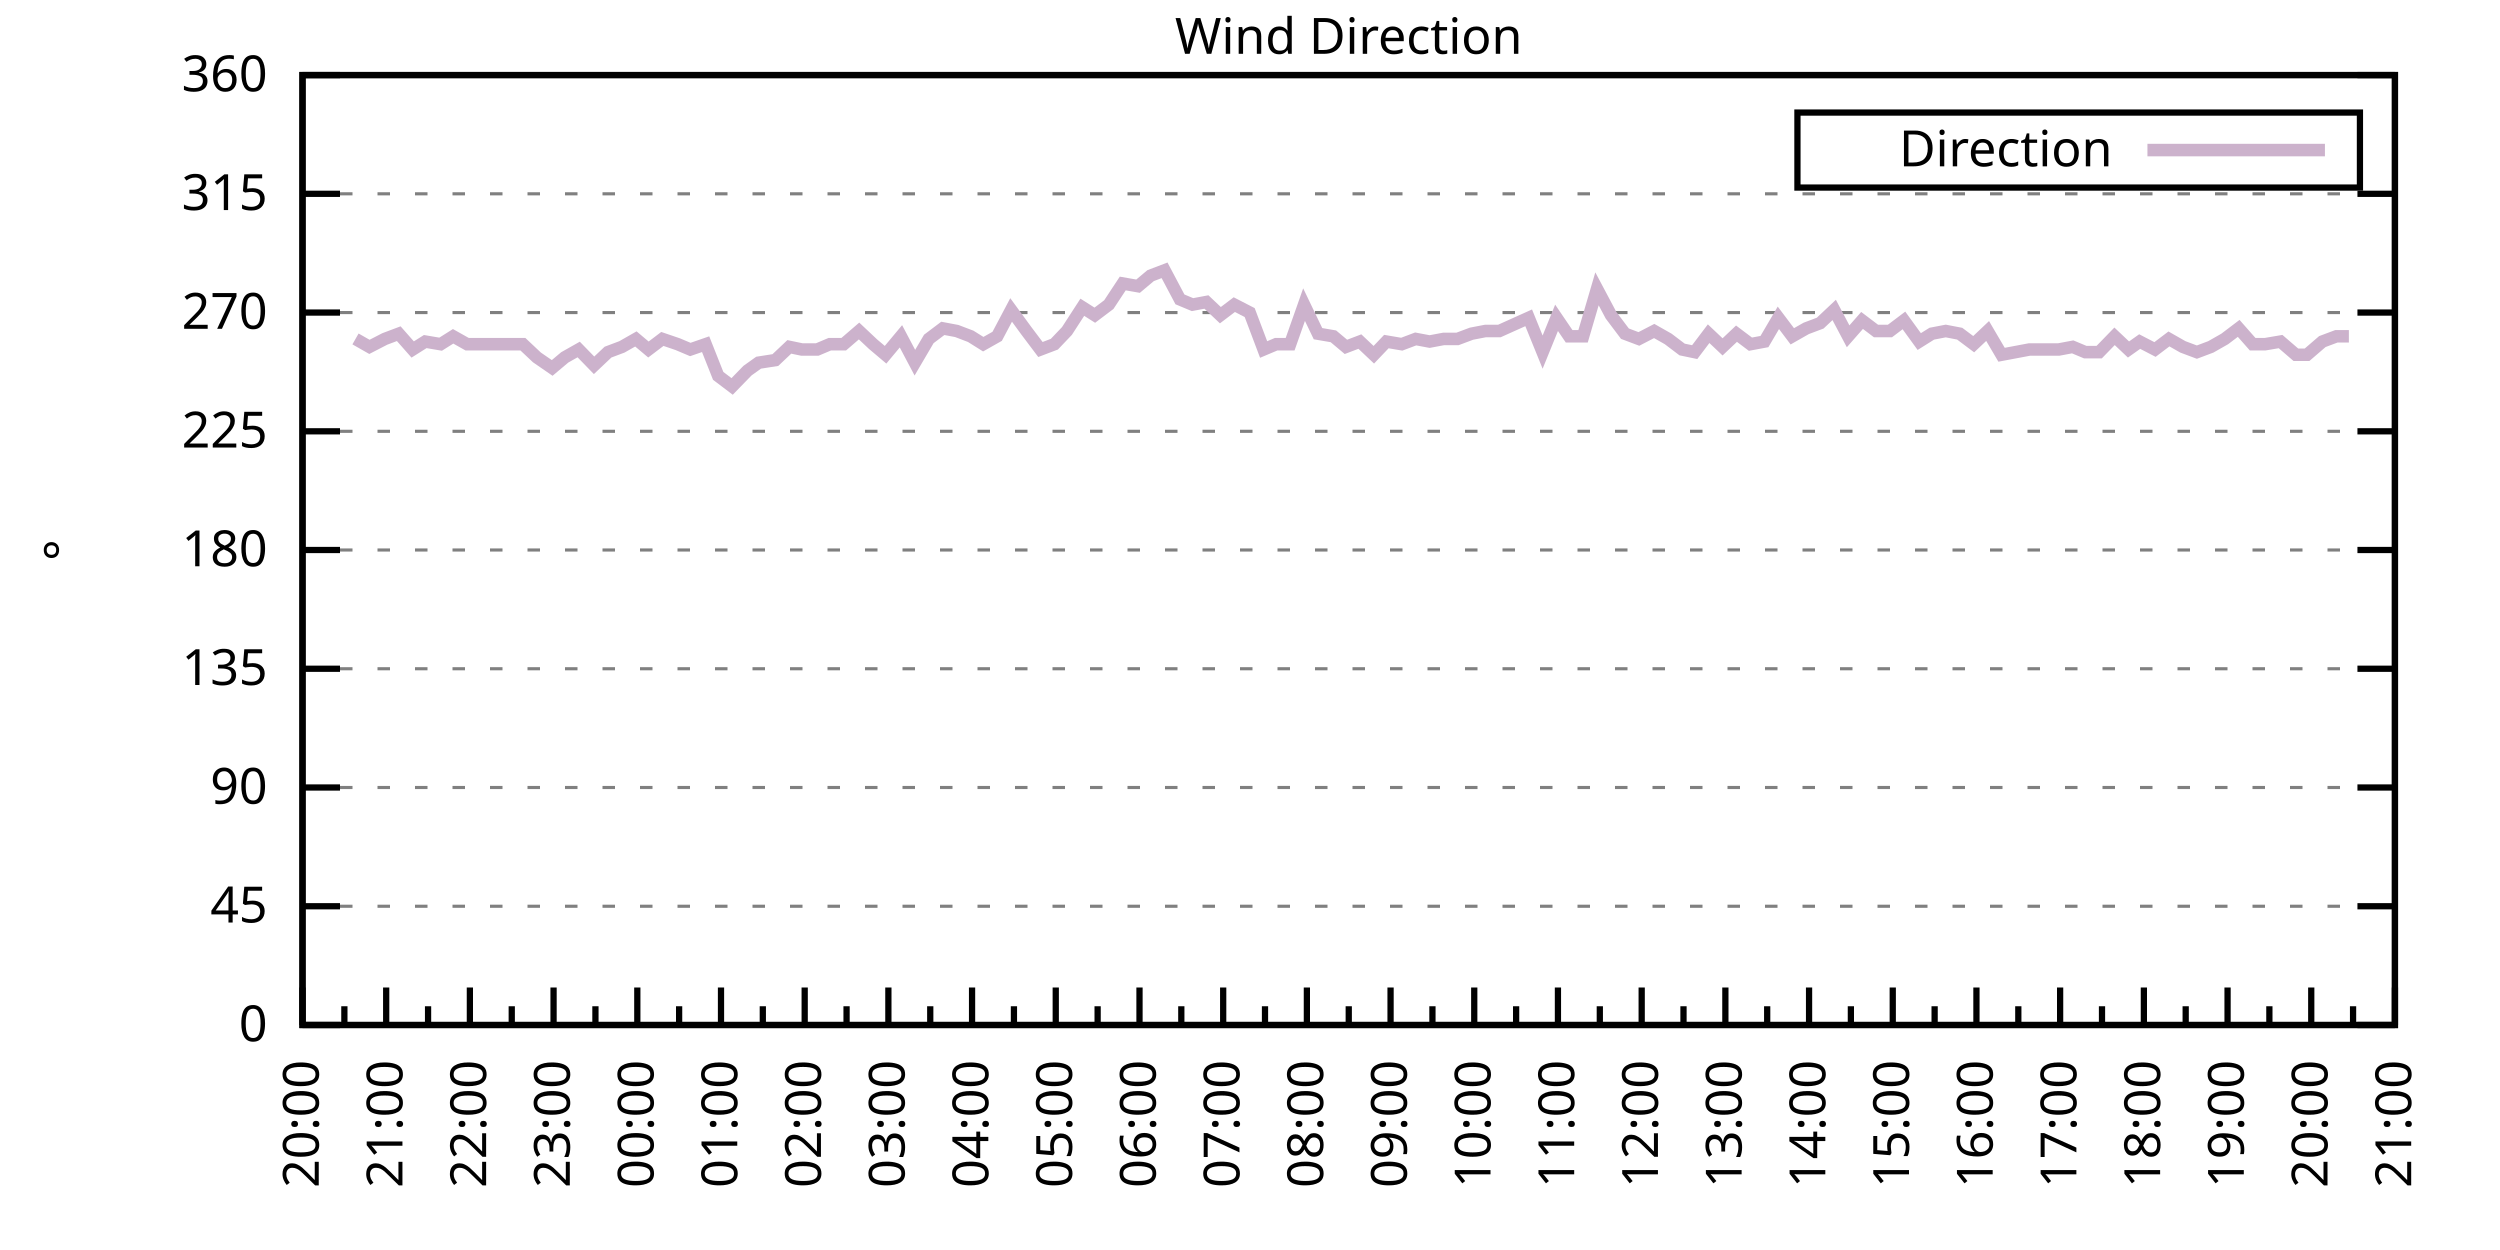
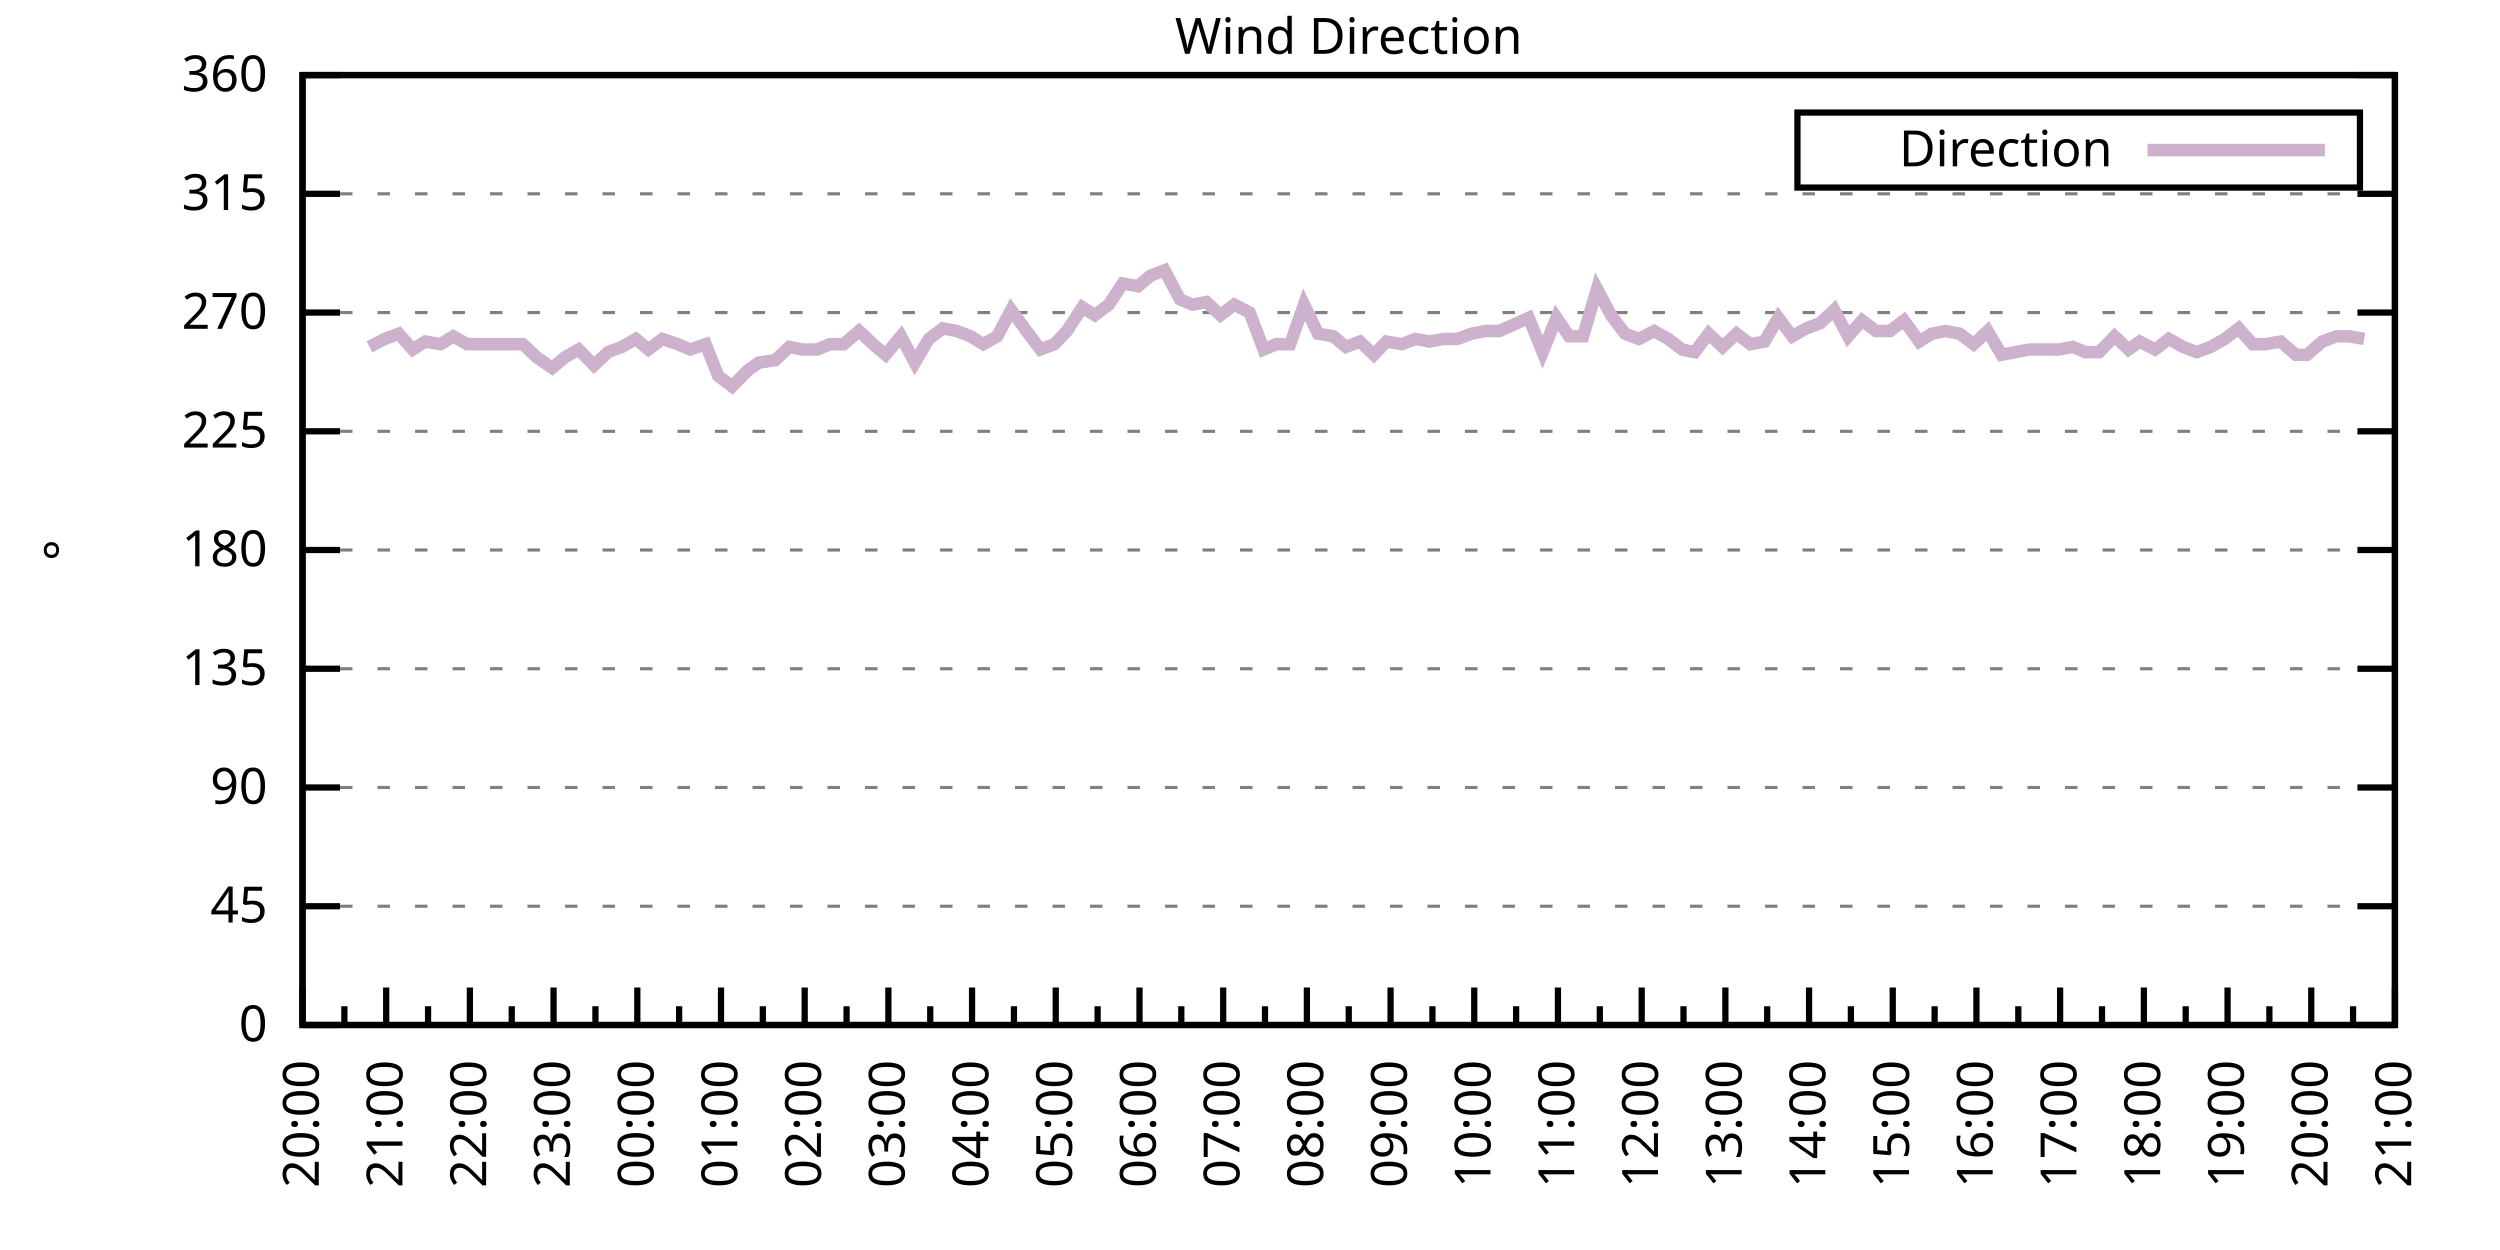
<svg xmlns="http://www.w3.org/2000/svg" xmlns:xlink="http://www.w3.org/1999/xlink" width="400" height="200" viewBox="0 0 400 200">
  <g id="gnuplot_canvas">
    <rect x="0" y="0" width="400" height="200" fill="none" />
    <defs>
      <circle id="gpDot" r="0.5" stroke-width="0.5" stroke="currentColor" />
      <path id="gpPt0" stroke-width="0.333" stroke="currentColor" d="M-1,0 h2 M0,-1 v2" />
      <path id="gpPt1" stroke-width="0.333" stroke="currentColor" d="M-1,-1 L1,1 M1,-1 L-1,1" />
      <path id="gpPt2" stroke-width="0.333" stroke="currentColor" d="M-1,0 L1,0 M0,-1 L0,1 M-1,-1 L1,1 M-1,1 L1,-1" />
      <rect id="gpPt3" stroke-width="0.333" stroke="currentColor" x="-1" y="-1" width="2" height="2" />
      <rect id="gpPt4" stroke-width="0.333" stroke="currentColor" fill="currentColor" x="-1" y="-1" width="2" height="2" />
      <circle id="gpPt5" stroke-width="0.333" stroke="currentColor" cx="0" cy="0" r="1" />
      <use xlink:href="#gpPt5" id="gpPt6" fill="currentColor" stroke="none" />
      <path id="gpPt7" stroke-width="0.333" stroke="currentColor" d="M0,-1.33 L-1.33,0.67 L1.33,0.67 z" />
      <use xlink:href="#gpPt7" id="gpPt8" fill="currentColor" stroke="none" />
      <use xlink:href="#gpPt7" id="gpPt9" stroke="currentColor" transform="rotate(180)" />
      <use xlink:href="#gpPt9" id="gpPt10" fill="currentColor" stroke="none" />
      <use xlink:href="#gpPt3" id="gpPt11" stroke="currentColor" transform="rotate(45)" />
      <use xlink:href="#gpPt11" id="gpPt12" fill="currentColor" stroke="none" />
      <path id="gpPt13" stroke-width="0.333" stroke="currentColor" d="M0,1.330 L1.265,0.411 L0.782,-1.067 L-0.782,-1.076 L-1.265,0.411 z" />
      <use xlink:href="#gpPt13" id="gpPt14" fill="currentColor" stroke="none" />
      <filter id="textbox" filterUnits="objectBoundingBox" x="0" y="0" height="1" width="1">
        <feFlood flood-color="white" flood-opacity="1" result="bgnd" />
        <feComposite in="SourceGraphic" in2="bgnd" operator="atop" />
      </filter>
      <filter id="greybox" filterUnits="objectBoundingBox" x="0" y="0" height="1" width="1">
        <feFlood flood-color="lightgrey" flood-opacity="1" result="grey" />
        <feComposite in="SourceGraphic" in2="grey" operator="atop" />
      </filter>
    </defs>
    <g fill="none" color="white" stroke="currentColor" stroke-width="1.00" stroke-linecap="butt" stroke-linejoin="miter">
</g>
    <g fill="none" color="black" stroke="currentColor" stroke-width="1.00" stroke-linecap="butt" stroke-linejoin="miter">
      <g stroke="none" shape-rendering="crispEdges">
        <polygon fill="rgb(255, 255, 255)" points="48.40,164.00 383.18,164.00 383.18,12.02 48.40,12.02 " />
      </g>
    </g>
    <g fill="none" color="black" stroke="currentColor" stroke-width="1.00" stroke-linecap="butt" stroke-linejoin="miter">
</g>
    <g fill="none" color="black" stroke="black" stroke-width="0.50" stroke-linecap="butt" stroke-linejoin="miter">
</g>
    <g fill="none" color="gray" stroke="currentColor" stroke-width="0.50" stroke-linecap="butt" stroke-linejoin="miter">
      <path stroke="gray" stroke-dasharray="2,4" class="gridline" d="M48.40,164.00 L383.19,164.00  " />
    </g>
    <g fill="none" color="gray" stroke="gray" stroke-width="1.00" stroke-linecap="butt" stroke-linejoin="miter">
</g>
    <g fill="none" color="black" stroke="currentColor" stroke-width="1.00" stroke-linecap="butt" stroke-linejoin="miter">
      <path stroke="black" d="M48.40,164.00 L54.40,164.00 M383.19,164.00 L377.19,164.00  " />
      <g transform="translate(42.80,166.60)" stroke="none" fill="black" font-family="Sans" font-size="8.00" text-anchor="end">
        <text>
          <tspan font-family="Sans"> 0</tspan>
        </text>
      </g>
    </g>
    <g fill="none" color="black" stroke="currentColor" stroke-width="1.00" stroke-linecap="butt" stroke-linejoin="miter">
</g>
    <g fill="none" color="black" stroke="black" stroke-width="0.50" stroke-linecap="butt" stroke-linejoin="miter">
</g>
    <g fill="none" color="gray" stroke="currentColor" stroke-width="0.50" stroke-linecap="butt" stroke-linejoin="miter">
      <path stroke="gray" stroke-dasharray="2,4" class="gridline" d="M48.40,145.00 L383.19,145.00  " />
    </g>
    <g fill="none" color="gray" stroke="gray" stroke-width="1.00" stroke-linecap="butt" stroke-linejoin="miter">
</g>
    <g fill="none" color="black" stroke="currentColor" stroke-width="1.00" stroke-linecap="butt" stroke-linejoin="miter">
      <path stroke="black" d="M48.40,145.00 L54.40,145.00 M383.19,145.00 L377.19,145.00  " />
      <g transform="translate(42.80,147.60)" stroke="none" fill="black" font-family="Sans" font-size="8.00" text-anchor="end">
        <text>
          <tspan font-family="Sans"> 45</tspan>
        </text>
      </g>
    </g>
    <g fill="none" color="black" stroke="currentColor" stroke-width="1.00" stroke-linecap="butt" stroke-linejoin="miter">
</g>
    <g fill="none" color="black" stroke="black" stroke-width="0.50" stroke-linecap="butt" stroke-linejoin="miter">
</g>
    <g fill="none" color="gray" stroke="currentColor" stroke-width="0.50" stroke-linecap="butt" stroke-linejoin="miter">
      <path stroke="gray" stroke-dasharray="2,4" class="gridline" d="M48.40,126.00 L383.19,126.00  " />
    </g>
    <g fill="none" color="gray" stroke="gray" stroke-width="1.00" stroke-linecap="butt" stroke-linejoin="miter">
</g>
    <g fill="none" color="black" stroke="currentColor" stroke-width="1.00" stroke-linecap="butt" stroke-linejoin="miter">
      <path stroke="black" d="M48.40,126.00 L54.40,126.00 M383.19,126.00 L377.19,126.00  " />
      <g transform="translate(42.80,128.60)" stroke="none" fill="black" font-family="Sans" font-size="8.00" text-anchor="end">
        <text>
          <tspan font-family="Sans"> 90</tspan>
        </text>
      </g>
    </g>
    <g fill="none" color="black" stroke="currentColor" stroke-width="1.00" stroke-linecap="butt" stroke-linejoin="miter">
</g>
    <g fill="none" color="black" stroke="black" stroke-width="0.50" stroke-linecap="butt" stroke-linejoin="miter">
</g>
    <g fill="none" color="gray" stroke="currentColor" stroke-width="0.50" stroke-linecap="butt" stroke-linejoin="miter">
      <path stroke="gray" stroke-dasharray="2,4" class="gridline" d="M48.40,107.00 L383.19,107.00  " />
    </g>
    <g fill="none" color="gray" stroke="gray" stroke-width="1.00" stroke-linecap="butt" stroke-linejoin="miter">
</g>
    <g fill="none" color="black" stroke="currentColor" stroke-width="1.00" stroke-linecap="butt" stroke-linejoin="miter">
      <path stroke="black" d="M48.40,107.00 L54.40,107.00 M383.19,107.00 L377.19,107.00  " />
      <g transform="translate(42.80,109.60)" stroke="none" fill="black" font-family="Sans" font-size="8.00" text-anchor="end">
        <text>
          <tspan font-family="Sans"> 135</tspan>
        </text>
      </g>
    </g>
    <g fill="none" color="black" stroke="currentColor" stroke-width="1.00" stroke-linecap="butt" stroke-linejoin="miter">
</g>
    <g fill="none" color="black" stroke="black" stroke-width="0.50" stroke-linecap="butt" stroke-linejoin="miter">
</g>
    <g fill="none" color="gray" stroke="currentColor" stroke-width="0.50" stroke-linecap="butt" stroke-linejoin="miter">
      <path stroke="gray" stroke-dasharray="2,4" class="gridline" d="M48.40,88.00 L383.19,88.00  " />
    </g>
    <g fill="none" color="gray" stroke="gray" stroke-width="1.00" stroke-linecap="butt" stroke-linejoin="miter">
</g>
    <g fill="none" color="black" stroke="currentColor" stroke-width="1.00" stroke-linecap="butt" stroke-linejoin="miter">
      <path stroke="black" d="M48.40,88.00 L54.40,88.00 M383.19,88.00 L377.19,88.00  " />
      <g transform="translate(42.80,90.60)" stroke="none" fill="black" font-family="Sans" font-size="8.00" text-anchor="end">
        <text>
          <tspan font-family="Sans"> 180</tspan>
        </text>
      </g>
    </g>
    <g fill="none" color="black" stroke="currentColor" stroke-width="1.00" stroke-linecap="butt" stroke-linejoin="miter">
</g>
    <g fill="none" color="black" stroke="black" stroke-width="0.50" stroke-linecap="butt" stroke-linejoin="miter">
</g>
    <g fill="none" color="gray" stroke="currentColor" stroke-width="0.50" stroke-linecap="butt" stroke-linejoin="miter">
      <path stroke="gray" stroke-dasharray="2,4" class="gridline" d="M48.40,69.01 L383.19,69.01  " />
    </g>
    <g fill="none" color="gray" stroke="gray" stroke-width="1.00" stroke-linecap="butt" stroke-linejoin="miter">
</g>
    <g fill="none" color="black" stroke="currentColor" stroke-width="1.00" stroke-linecap="butt" stroke-linejoin="miter">
      <path stroke="black" d="M48.40,69.01 L54.40,69.01 M383.19,69.01 L377.19,69.01  " />
      <g transform="translate(42.80,71.61)" stroke="none" fill="black" font-family="Sans" font-size="8.00" text-anchor="end">
        <text>
          <tspan font-family="Sans"> 225</tspan>
        </text>
      </g>
    </g>
    <g fill="none" color="black" stroke="currentColor" stroke-width="1.00" stroke-linecap="butt" stroke-linejoin="miter">
</g>
    <g fill="none" color="black" stroke="black" stroke-width="0.50" stroke-linecap="butt" stroke-linejoin="miter">
</g>
    <g fill="none" color="gray" stroke="currentColor" stroke-width="0.50" stroke-linecap="butt" stroke-linejoin="miter">
      <path stroke="gray" stroke-dasharray="2,4" class="gridline" d="M48.40,50.01 L383.19,50.01  " />
    </g>
    <g fill="none" color="gray" stroke="gray" stroke-width="1.00" stroke-linecap="butt" stroke-linejoin="miter">
</g>
    <g fill="none" color="black" stroke="currentColor" stroke-width="1.00" stroke-linecap="butt" stroke-linejoin="miter">
      <path stroke="black" d="M48.40,50.01 L54.40,50.01 M383.19,50.01 L377.19,50.01  " />
      <g transform="translate(42.80,52.61)" stroke="none" fill="black" font-family="Sans" font-size="8.00" text-anchor="end">
        <text>
          <tspan font-family="Sans"> 270</tspan>
        </text>
      </g>
    </g>
    <g fill="none" color="black" stroke="currentColor" stroke-width="1.00" stroke-linecap="butt" stroke-linejoin="miter">
</g>
    <g fill="none" color="black" stroke="black" stroke-width="0.50" stroke-linecap="butt" stroke-linejoin="miter">
</g>
    <g fill="none" color="gray" stroke="currentColor" stroke-width="0.50" stroke-linecap="butt" stroke-linejoin="miter">
      <path stroke="gray" stroke-dasharray="2,4" class="gridline" d="M48.40,31.01 L383.19,31.01  " />
    </g>
    <g fill="none" color="gray" stroke="gray" stroke-width="1.00" stroke-linecap="butt" stroke-linejoin="miter">
</g>
    <g fill="none" color="black" stroke="currentColor" stroke-width="1.00" stroke-linecap="butt" stroke-linejoin="miter">
      <path stroke="black" d="M48.40,31.01 L54.40,31.01 M383.19,31.01 L377.19,31.01  " />
      <g transform="translate(42.80,33.61)" stroke="none" fill="black" font-family="Sans" font-size="8.00" text-anchor="end">
        <text>
          <tspan font-family="Sans"> 315</tspan>
        </text>
      </g>
    </g>
    <g fill="none" color="black" stroke="currentColor" stroke-width="1.00" stroke-linecap="butt" stroke-linejoin="miter">
</g>
    <g fill="none" color="black" stroke="black" stroke-width="0.50" stroke-linecap="butt" stroke-linejoin="miter">
</g>
    <g fill="none" color="gray" stroke="currentColor" stroke-width="0.50" stroke-linecap="butt" stroke-linejoin="miter">
      <path stroke="gray" stroke-dasharray="2,4" class="gridline" d="M48.40,12.01 L383.19,12.01  " />
    </g>
    <g fill="none" color="gray" stroke="gray" stroke-width="1.00" stroke-linecap="butt" stroke-linejoin="miter">
</g>
    <g fill="none" color="black" stroke="currentColor" stroke-width="1.00" stroke-linecap="butt" stroke-linejoin="miter">
      <path stroke="black" d="M48.40,12.01 L54.40,12.01 M383.19,12.01 L377.19,12.01  " />
      <g transform="translate(42.80,14.61)" stroke="none" fill="black" font-family="Sans" font-size="8.00" text-anchor="end">
        <text>
          <tspan font-family="Sans"> 360</tspan>
        </text>
      </g>
    </g>
    <g fill="none" color="black" stroke="currentColor" stroke-width="1.00" stroke-linecap="butt" stroke-linejoin="miter">
      <path stroke="black" d="M48.40,164.00 L48.40,158.00  " />
      <g transform="translate(51.00,169.60) rotate(270)" stroke="none" fill="black" font-family="Sans" font-size="8.00" text-anchor="end">
        <text>
          <tspan font-family="Sans">20:00</tspan>
        </text>
      </g>
    </g>
    <g fill="none" color="black" stroke="currentColor" stroke-width="1.00" stroke-linecap="butt" stroke-linejoin="miter">
      <path stroke="black" d="M55.10,164.00 L55.10,161.00 M61.79,164.00 L61.79,158.00  " />
      <g transform="translate(64.39,169.60) rotate(270)" stroke="none" fill="black" font-family="Sans" font-size="8.00" text-anchor="end">
        <text>
          <tspan font-family="Sans">21:00</tspan>
        </text>
      </g>
    </g>
    <g fill="none" color="black" stroke="currentColor" stroke-width="1.00" stroke-linecap="butt" stroke-linejoin="miter">
      <path stroke="black" d="M68.49,164.00 L68.49,161.00 M75.18,164.00 L75.18,158.00  " />
      <g transform="translate(77.78,169.60) rotate(270)" stroke="none" fill="black" font-family="Sans" font-size="8.00" text-anchor="end">
        <text>
          <tspan font-family="Sans">22:00</tspan>
        </text>
      </g>
    </g>
    <g fill="none" color="black" stroke="currentColor" stroke-width="1.00" stroke-linecap="butt" stroke-linejoin="miter">
      <path stroke="black" d="M81.88,164.00 L81.88,161.00 M88.57,164.00 L88.57,158.00  " />
      <g transform="translate(91.17,169.60) rotate(270)" stroke="none" fill="black" font-family="Sans" font-size="8.00" text-anchor="end">
        <text>
          <tspan font-family="Sans">23:00</tspan>
        </text>
      </g>
    </g>
    <g fill="none" color="black" stroke="currentColor" stroke-width="1.00" stroke-linecap="butt" stroke-linejoin="miter">
      <path stroke="black" d="M95.27,164.00 L95.27,161.00 M101.97,164.00 L101.97,158.00  " />
      <g transform="translate(104.57,169.60) rotate(270)" stroke="none" fill="black" font-family="Sans" font-size="8.00" text-anchor="end">
        <text>
          <tspan font-family="Sans">00:00</tspan>
        </text>
      </g>
    </g>
    <g fill="none" color="black" stroke="currentColor" stroke-width="1.00" stroke-linecap="butt" stroke-linejoin="miter">
      <path stroke="black" d="M108.66,164.00 L108.66,161.00 M115.36,164.00 L115.36,158.00  " />
      <g transform="translate(117.96,169.60) rotate(270)" stroke="none" fill="black" font-family="Sans" font-size="8.00" text-anchor="end">
        <text>
          <tspan font-family="Sans">01:00</tspan>
        </text>
      </g>
    </g>
    <g fill="none" color="black" stroke="currentColor" stroke-width="1.00" stroke-linecap="butt" stroke-linejoin="miter">
      <path stroke="black" d="M122.05,164.00 L122.05,161.00 M128.75,164.00 L128.75,158.00  " />
      <g transform="translate(131.35,169.60) rotate(270)" stroke="none" fill="black" font-family="Sans" font-size="8.00" text-anchor="end">
        <text>
          <tspan font-family="Sans">02:00</tspan>
        </text>
      </g>
    </g>
    <g fill="none" color="black" stroke="currentColor" stroke-width="1.00" stroke-linecap="butt" stroke-linejoin="miter">
      <path stroke="black" d="M135.45,164.00 L135.45,161.00 M142.14,164.00 L142.14,158.00  " />
      <g transform="translate(144.74,169.60) rotate(270)" stroke="none" fill="black" font-family="Sans" font-size="8.00" text-anchor="end">
        <text>
          <tspan font-family="Sans">03:00</tspan>
        </text>
      </g>
    </g>
    <g fill="none" color="black" stroke="currentColor" stroke-width="1.00" stroke-linecap="butt" stroke-linejoin="miter">
      <path stroke="black" d="M148.84,164.00 L148.84,161.00 M155.53,164.00 L155.53,158.00  " />
      <g transform="translate(158.13,169.60) rotate(270)" stroke="none" fill="black" font-family="Sans" font-size="8.00" text-anchor="end">
        <text>
          <tspan font-family="Sans">04:00</tspan>
        </text>
      </g>
    </g>
    <g fill="none" color="black" stroke="currentColor" stroke-width="1.00" stroke-linecap="butt" stroke-linejoin="miter">
      <path stroke="black" d="M162.23,164.00 L162.23,161.00 M168.92,164.00 L168.92,158.00  " />
      <g transform="translate(171.52,169.60) rotate(270)" stroke="none" fill="black" font-family="Sans" font-size="8.00" text-anchor="end">
        <text>
          <tspan font-family="Sans">05:00</tspan>
        </text>
      </g>
    </g>
    <g fill="none" color="black" stroke="currentColor" stroke-width="1.00" stroke-linecap="butt" stroke-linejoin="miter">
      <path stroke="black" d="M175.62,164.00 L175.62,161.00 M182.32,164.00 L182.32,158.00  " />
      <g transform="translate(184.92,169.60) rotate(270)" stroke="none" fill="black" font-family="Sans" font-size="8.00" text-anchor="end">
        <text>
          <tspan font-family="Sans">06:00</tspan>
        </text>
      </g>
    </g>
    <g fill="none" color="black" stroke="currentColor" stroke-width="1.00" stroke-linecap="butt" stroke-linejoin="miter">
      <path stroke="black" d="M189.01,164.00 L189.01,161.00 M195.71,164.00 L195.71,158.00  " />
      <g transform="translate(198.31,169.60) rotate(270)" stroke="none" fill="black" font-family="Sans" font-size="8.00" text-anchor="end">
        <text>
          <tspan font-family="Sans">07:00</tspan>
        </text>
      </g>
    </g>
    <g fill="none" color="black" stroke="currentColor" stroke-width="1.00" stroke-linecap="butt" stroke-linejoin="miter">
      <path stroke="black" d="M202.40,164.00 L202.40,161.00 M209.10,164.00 L209.10,158.00  " />
      <g transform="translate(211.70,169.60) rotate(270)" stroke="none" fill="black" font-family="Sans" font-size="8.00" text-anchor="end">
        <text>
          <tspan font-family="Sans">08:00</tspan>
        </text>
      </g>
    </g>
    <g fill="none" color="black" stroke="currentColor" stroke-width="1.00" stroke-linecap="butt" stroke-linejoin="miter">
      <path stroke="black" d="M215.80,164.00 L215.80,161.00 M222.49,164.00 L222.49,158.00  " />
      <g transform="translate(225.09,169.60) rotate(270)" stroke="none" fill="black" font-family="Sans" font-size="8.00" text-anchor="end">
        <text>
          <tspan font-family="Sans">09:00</tspan>
        </text>
      </g>
    </g>
    <g fill="none" color="black" stroke="currentColor" stroke-width="1.00" stroke-linecap="butt" stroke-linejoin="miter">
      <path stroke="black" d="M229.19,164.00 L229.19,161.00 M235.88,164.00 L235.88,158.00  " />
      <g transform="translate(238.48,169.60) rotate(270)" stroke="none" fill="black" font-family="Sans" font-size="8.00" text-anchor="end">
        <text>
          <tspan font-family="Sans">10:00</tspan>
        </text>
      </g>
    </g>
    <g fill="none" color="black" stroke="currentColor" stroke-width="1.00" stroke-linecap="butt" stroke-linejoin="miter">
      <path stroke="black" d="M242.58,164.00 L242.58,161.00 M249.27,164.00 L249.27,158.00  " />
      <g transform="translate(251.87,169.60) rotate(270)" stroke="none" fill="black" font-family="Sans" font-size="8.00" text-anchor="end">
        <text>
          <tspan font-family="Sans">11:00</tspan>
        </text>
      </g>
    </g>
    <g fill="none" color="black" stroke="currentColor" stroke-width="1.00" stroke-linecap="butt" stroke-linejoin="miter">
      <path stroke="black" d="M255.97,164.00 L255.97,161.00 M262.67,164.00 L262.67,158.00  " />
      <g transform="translate(265.27,169.60) rotate(270)" stroke="none" fill="black" font-family="Sans" font-size="8.00" text-anchor="end">
        <text>
          <tspan font-family="Sans">12:00</tspan>
        </text>
      </g>
    </g>
    <g fill="none" color="black" stroke="currentColor" stroke-width="1.00" stroke-linecap="butt" stroke-linejoin="miter">
      <path stroke="black" d="M269.36,164.00 L269.36,161.00 M276.06,164.00 L276.06,158.00  " />
      <g transform="translate(278.66,169.60) rotate(270)" stroke="none" fill="black" font-family="Sans" font-size="8.00" text-anchor="end">
        <text>
          <tspan font-family="Sans">13:00</tspan>
        </text>
      </g>
    </g>
    <g fill="none" color="black" stroke="currentColor" stroke-width="1.00" stroke-linecap="butt" stroke-linejoin="miter">
      <path stroke="black" d="M282.75,164.00 L282.75,161.00 M289.45,164.00 L289.45,158.00  " />
      <g transform="translate(292.05,169.60) rotate(270)" stroke="none" fill="black" font-family="Sans" font-size="8.00" text-anchor="end">
        <text>
          <tspan font-family="Sans">14:00</tspan>
        </text>
      </g>
    </g>
    <g fill="none" color="black" stroke="currentColor" stroke-width="1.00" stroke-linecap="butt" stroke-linejoin="miter">
      <path stroke="black" d="M296.14,164.00 L296.14,161.00 M302.84,164.00 L302.84,158.00  " />
      <g transform="translate(305.44,169.60) rotate(270)" stroke="none" fill="black" font-family="Sans" font-size="8.00" text-anchor="end">
        <text>
          <tspan font-family="Sans">15:00</tspan>
        </text>
      </g>
    </g>
    <g fill="none" color="black" stroke="currentColor" stroke-width="1.00" stroke-linecap="butt" stroke-linejoin="miter">
      <path stroke="black" d="M309.54,164.00 L309.54,161.00 M316.23,164.00 L316.23,158.00  " />
      <g transform="translate(318.83,169.60) rotate(270)" stroke="none" fill="black" font-family="Sans" font-size="8.00" text-anchor="end">
        <text>
          <tspan font-family="Sans">16:00</tspan>
        </text>
      </g>
    </g>
    <g fill="none" color="black" stroke="currentColor" stroke-width="1.00" stroke-linecap="butt" stroke-linejoin="miter">
      <path stroke="black" d="M322.93,164.00 L322.93,161.00 M329.62,164.00 L329.62,158.00  " />
      <g transform="translate(332.22,169.60) rotate(270)" stroke="none" fill="black" font-family="Sans" font-size="8.00" text-anchor="end">
        <text>
          <tspan font-family="Sans">17:00</tspan>
        </text>
      </g>
    </g>
    <g fill="none" color="black" stroke="currentColor" stroke-width="1.00" stroke-linecap="butt" stroke-linejoin="miter">
      <path stroke="black" d="M336.32,164.00 L336.32,161.00 M343.02,164.00 L343.02,158.00  " />
      <g transform="translate(345.62,169.60) rotate(270)" stroke="none" fill="black" font-family="Sans" font-size="8.00" text-anchor="end">
        <text>
          <tspan font-family="Sans">18:00</tspan>
        </text>
      </g>
    </g>
    <g fill="none" color="black" stroke="currentColor" stroke-width="1.00" stroke-linecap="butt" stroke-linejoin="miter">
      <path stroke="black" d="M349.71,164.00 L349.71,161.00 M356.41,164.00 L356.41,158.00  " />
      <g transform="translate(359.01,169.60) rotate(270)" stroke="none" fill="black" font-family="Sans" font-size="8.00" text-anchor="end">
        <text>
          <tspan font-family="Sans">19:00</tspan>
        </text>
      </g>
    </g>
    <g fill="none" color="black" stroke="currentColor" stroke-width="1.00" stroke-linecap="butt" stroke-linejoin="miter">
      <path stroke="black" d="M363.10,164.00 L363.10,161.00 M369.80,164.00 L369.80,158.00  " />
      <g transform="translate(372.40,169.60) rotate(270)" stroke="none" fill="black" font-family="Sans" font-size="8.00" text-anchor="end">
        <text>
          <tspan font-family="Sans">20:00</tspan>
        </text>
      </g>
    </g>
    <g fill="none" color="black" stroke="currentColor" stroke-width="1.00" stroke-linecap="butt" stroke-linejoin="miter">
      <path stroke="black" d="M376.49,164.00 L376.49,161.00 M383.19,164.00 L383.19,158.00  " />
      <g transform="translate(385.79,169.60) rotate(270)" stroke="none" fill="black" font-family="Sans" font-size="8.00" text-anchor="end">
        <text>
          <tspan font-family="Sans">21:00</tspan>
        </text>
      </g>
    </g>
    <g fill="none" color="black" stroke="currentColor" stroke-width="1.00" stroke-linecap="butt" stroke-linejoin="miter">
</g>
    <g fill="none" color="black" stroke="currentColor" stroke-width="1.00" stroke-linecap="butt" stroke-linejoin="miter">
      <path stroke="black" d="M48.40,12.01 L48.40,164.00 L383.19,164.00 L383.19,12.01 L48.40,12.01 Z  " />
    </g>
    <g fill="none" color="black" stroke="currentColor" stroke-width="1.00" stroke-linecap="butt" stroke-linejoin="miter">
      <g transform="translate(12.80,88.01) rotate(270)" stroke="none" fill="black" font-family="Sans" font-size="8.00" text-anchor="middle">
        <text>
          <tspan font-family="Sans">°</tspan>
        </text>
      </g>
    </g>
    <g fill="none" color="black" stroke="currentColor" stroke-width="1.00" stroke-linecap="butt" stroke-linejoin="miter">
</g>
    <g fill="none" color="black" stroke="currentColor" stroke-width="1.00" stroke-linecap="butt" stroke-linejoin="miter">
      <path stroke="black" d="M287.59,30.01 L287.59,18.01 L377.59,18.01 L377.59,30.01 L287.59,30.01 Z  " />
    </g>
    <g id="Wind_direction_plot_1">
      <g fill="none" color="white" stroke="black" stroke-width="2.00" stroke-linecap="butt" stroke-linejoin="miter">
</g>
      <g fill="none" color="black" stroke="currentColor" stroke-width="2.00" stroke-linecap="butt" stroke-linejoin="miter">
        <g transform="translate(337.99,26.61)" stroke="none" fill="black" font-family="Sans" font-size="8.00" text-anchor="end">
          <text>
            <tspan font-family="Sans">Direction</tspan>
          </text>
        </g>
      </g>
      <g fill="none" color="black" stroke="currentColor" stroke-width="2.00" stroke-linecap="butt" stroke-linejoin="miter">
-         <path stroke="rgb(204, 178, 204)" d="M343.59,24.01 L371.99,24.01 M56.88,54.23 L59.11,55.50 L61.57,54.23 L63.80,53.39 L66.03,55.92 L68.04,54.65   L70.50,55.07 L72.50,53.81 L74.74,55.07 L76.97,55.07 L79.20,55.07 L81.43,55.07 L83.66,55.07 L85.90,57.18   L88.35,58.87 L90.36,57.18 L92.59,55.92 L95.05,58.45 L97.28,56.34 L99.51,55.50 L101.74,54.23 L103.75,55.92   L105.98,54.23 L108.44,55.07 L110.45,55.92 L112.90,55.07 L114.91,60.14 L117.14,61.83 L119.60,59.30 L121.38,58.03   L124.06,57.61 L126.29,55.50 L128.30,55.92 L130.76,55.92 L132.77,55.07 L135.00,55.07 L137.45,52.96 L139.69,55.07   L141.69,56.76 L144.15,53.81 L146.38,58.03 L148.61,54.23 L150.85,52.54 L153.08,52.96 L155.31,53.81 L157.32,55.07   L159.55,53.81 L161.78,49.59 L164.24,52.96 L166.47,55.92 L168.70,55.07 L170.71,52.96 L173.17,49.16 L175.17,50.43   L177.41,48.74 L179.64,45.36 L182.09,45.79 L184.10,44.10 L186.33,43.25 L188.79,47.90 L190.80,48.74 L193.03,48.32   L195.26,50.43 L197.49,48.74 L199.95,50.01 L202.18,55.92 L204.19,55.07 L206.42,55.07 L208.65,48.74 L210.88,53.39   L213.34,53.81 L215.35,55.50 L217.58,54.65 L219.81,56.76 L221.82,54.65 L224.28,55.07 L226.51,54.23 L228.74,54.65   L230.97,54.23 L233.20,54.23 L235.44,53.39 L237.67,52.96 L239.90,52.96 L244.59,50.85 L246.82,56.34 L249.05,50.85   L251.06,53.81 L253.29,53.81 L255.52,46.21 L257.76,50.43 L259.99,53.39 L262.22,54.23 L264.67,52.96 L266.91,54.23   L269.14,55.92 L271.15,56.34 L273.38,53.39 L275.61,55.50 L277.84,53.39 L280.07,55.07 L282.31,54.65 L284.54,50.85   L286.77,53.81 L289.00,52.54 L291.23,51.70 L293.47,49.59 L295.70,53.81 L297.93,51.27 L300.16,52.96 L302.39,52.96   L304.63,51.27 L307.08,54.65 L309.09,53.39 L311.32,52.96 L313.55,53.39 L315.79,55.07 L318.02,52.96 L320.25,56.76   L322.48,56.34 L324.71,55.92 L326.95,55.92 L329.40,55.92 L331.63,55.50 L333.64,56.34 L335.87,56.34 L338.33,53.81   L340.56,55.92 L342.35,54.65 L344.80,55.92 L347.03,54.23 L349.26,55.50 L351.50,56.34 L353.73,55.50 L355.96,54.23   L358.19,52.54 L360.42,55.07 L362.43,55.07 L364.89,54.65 L367.34,56.76 L369.13,56.76 L371.58,54.65 L373.82,53.81   L375.82,53.81  " />
+         <path stroke="rgb(204, 178, 204)" d="M343.59,24.01 L371.99,24.01 M59.11,55.50 L61.57,54.23 L63.80,53.39 L66.03,55.92 L68.04,54.65 L70.50,55.07   L72.50,53.81 L74.74,55.07 L76.97,55.07 L79.20,55.07 L81.43,55.07 L83.66,55.07 L85.90,57.18 L88.35,58.87   L90.36,57.18 L92.59,55.92 L95.05,58.45 L97.28,56.34 L99.51,55.50 L101.74,54.23 L103.75,55.92 L105.98,54.23   L108.44,55.07 L110.45,55.92 L112.90,55.07 L114.91,60.14 L117.14,61.83 L119.60,59.30 L121.38,58.03 L124.06,57.61   L126.29,55.50 L128.30,55.92 L130.76,55.92 L132.77,55.07 L135.00,55.07 L137.45,52.96 L139.69,55.07 L141.69,56.76   L144.15,53.81 L146.38,58.03 L148.61,54.23 L150.85,52.54 L153.08,52.96 L155.31,53.81 L157.32,55.07 L159.55,53.81   L161.78,49.59 L164.24,52.96 L166.47,55.92 L168.70,55.07 L170.71,52.96 L173.17,49.16 L175.17,50.43 L177.41,48.74   L179.64,45.36 L182.09,45.79 L184.10,44.10 L186.33,43.25 L188.79,47.90 L190.80,48.74 L193.03,48.32 L195.26,50.43   L197.49,48.74 L199.95,50.01 L202.18,55.92 L204.19,55.07 L206.42,55.07 L208.65,48.74 L210.88,53.39 L213.34,53.81   L215.35,55.50 L217.58,54.65 L219.81,56.76 L221.82,54.65 L224.28,55.07 L226.51,54.23 L228.74,54.65 L230.97,54.23   L233.20,54.23 L235.44,53.39 L237.67,52.96 L239.90,52.96 L244.59,50.85 L246.82,56.34 L249.05,50.85 L251.06,53.81   L253.29,53.81 L255.52,46.21 L257.76,50.43 L259.99,53.39 L262.22,54.23 L264.67,52.96 L266.91,54.23 L269.14,55.92   L271.15,56.34 L273.38,53.39 L275.61,55.50 L277.84,53.39 L280.07,55.07 L282.31,54.65 L284.54,50.85 L286.77,53.81   L289.00,52.54 L291.23,51.70 L293.47,49.59 L295.70,53.81 L297.93,51.27 L300.16,52.96 L302.39,52.96 L304.63,51.27   L307.08,54.65 L309.09,53.39 L311.32,52.96 L313.55,53.39 L315.79,55.07 L318.02,52.96 L320.25,56.76 L322.48,56.34   L324.71,55.92 L326.95,55.92 L329.40,55.92 L331.63,55.50 L333.64,56.34 L335.87,56.34 L338.33,53.81 L340.56,55.92   L342.35,54.65 L344.80,55.92 L347.03,54.23 L349.26,55.50 L351.50,56.34 L353.73,55.50 L355.96,54.23 L358.19,52.54   L360.42,55.07 L362.43,55.07 L364.89,54.65 L367.34,56.76 L369.13,56.76 L371.58,54.65 L373.82,53.81 L375.82,53.81   L378.28,54.23  " />
      </g>
    </g>
    <g fill="none" color="black" stroke="currentColor" stroke-width="2.00" stroke-linecap="butt" stroke-linejoin="miter">
</g>
    <g fill="none" color="black" stroke="black" stroke-width="1.00" stroke-linecap="butt" stroke-linejoin="miter">
</g>
    <g fill="none" color="black" stroke="currentColor" stroke-width="1.00" stroke-linecap="butt" stroke-linejoin="miter">
      <path stroke="black" d="M48.40,12.01 L48.40,164.00 L383.19,164.00 L383.19,12.01 L48.40,12.01 Z  " />
    </g>
    <g fill="none" color="black" stroke="currentColor" stroke-width="1.00" stroke-linecap="butt" stroke-linejoin="miter">
      <g transform="translate(215.79,8.61)" stroke="none" fill="black" font-family="Sans" font-size="8.00" text-anchor="middle">
        <text>
          <tspan font-family="Sans">Wind Direction</tspan>
        </text>
      </g>
    </g>
    <g fill="none" color="black" stroke="currentColor" stroke-width="1.00" stroke-linecap="butt" stroke-linejoin="miter">
</g>
  </g>
</svg>
